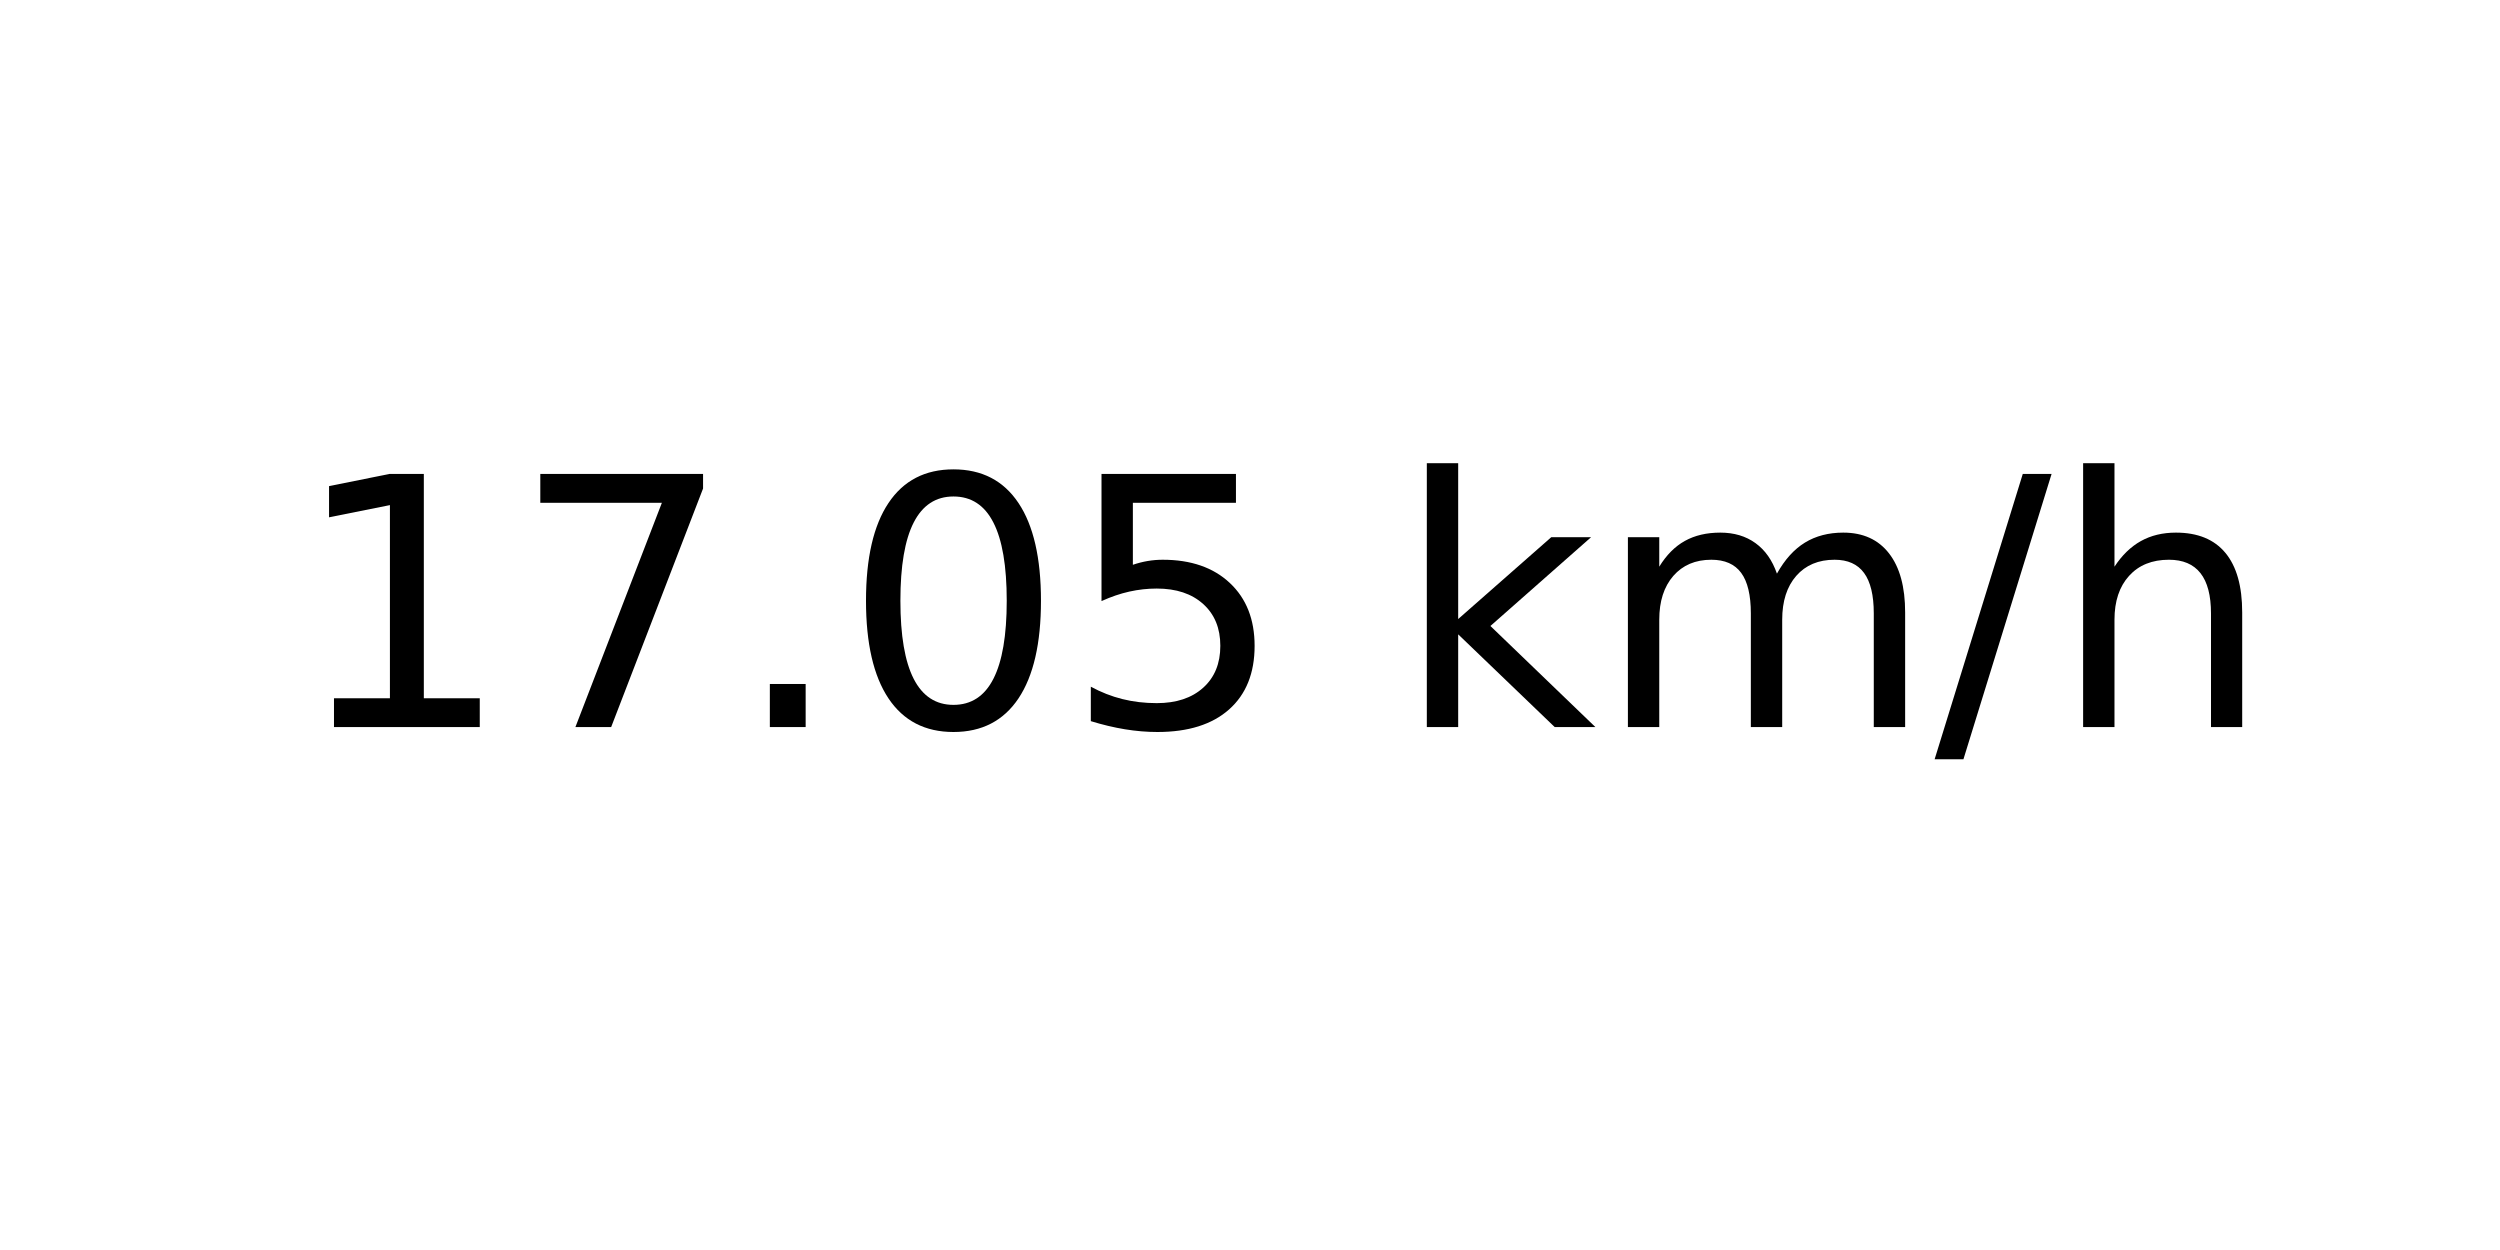
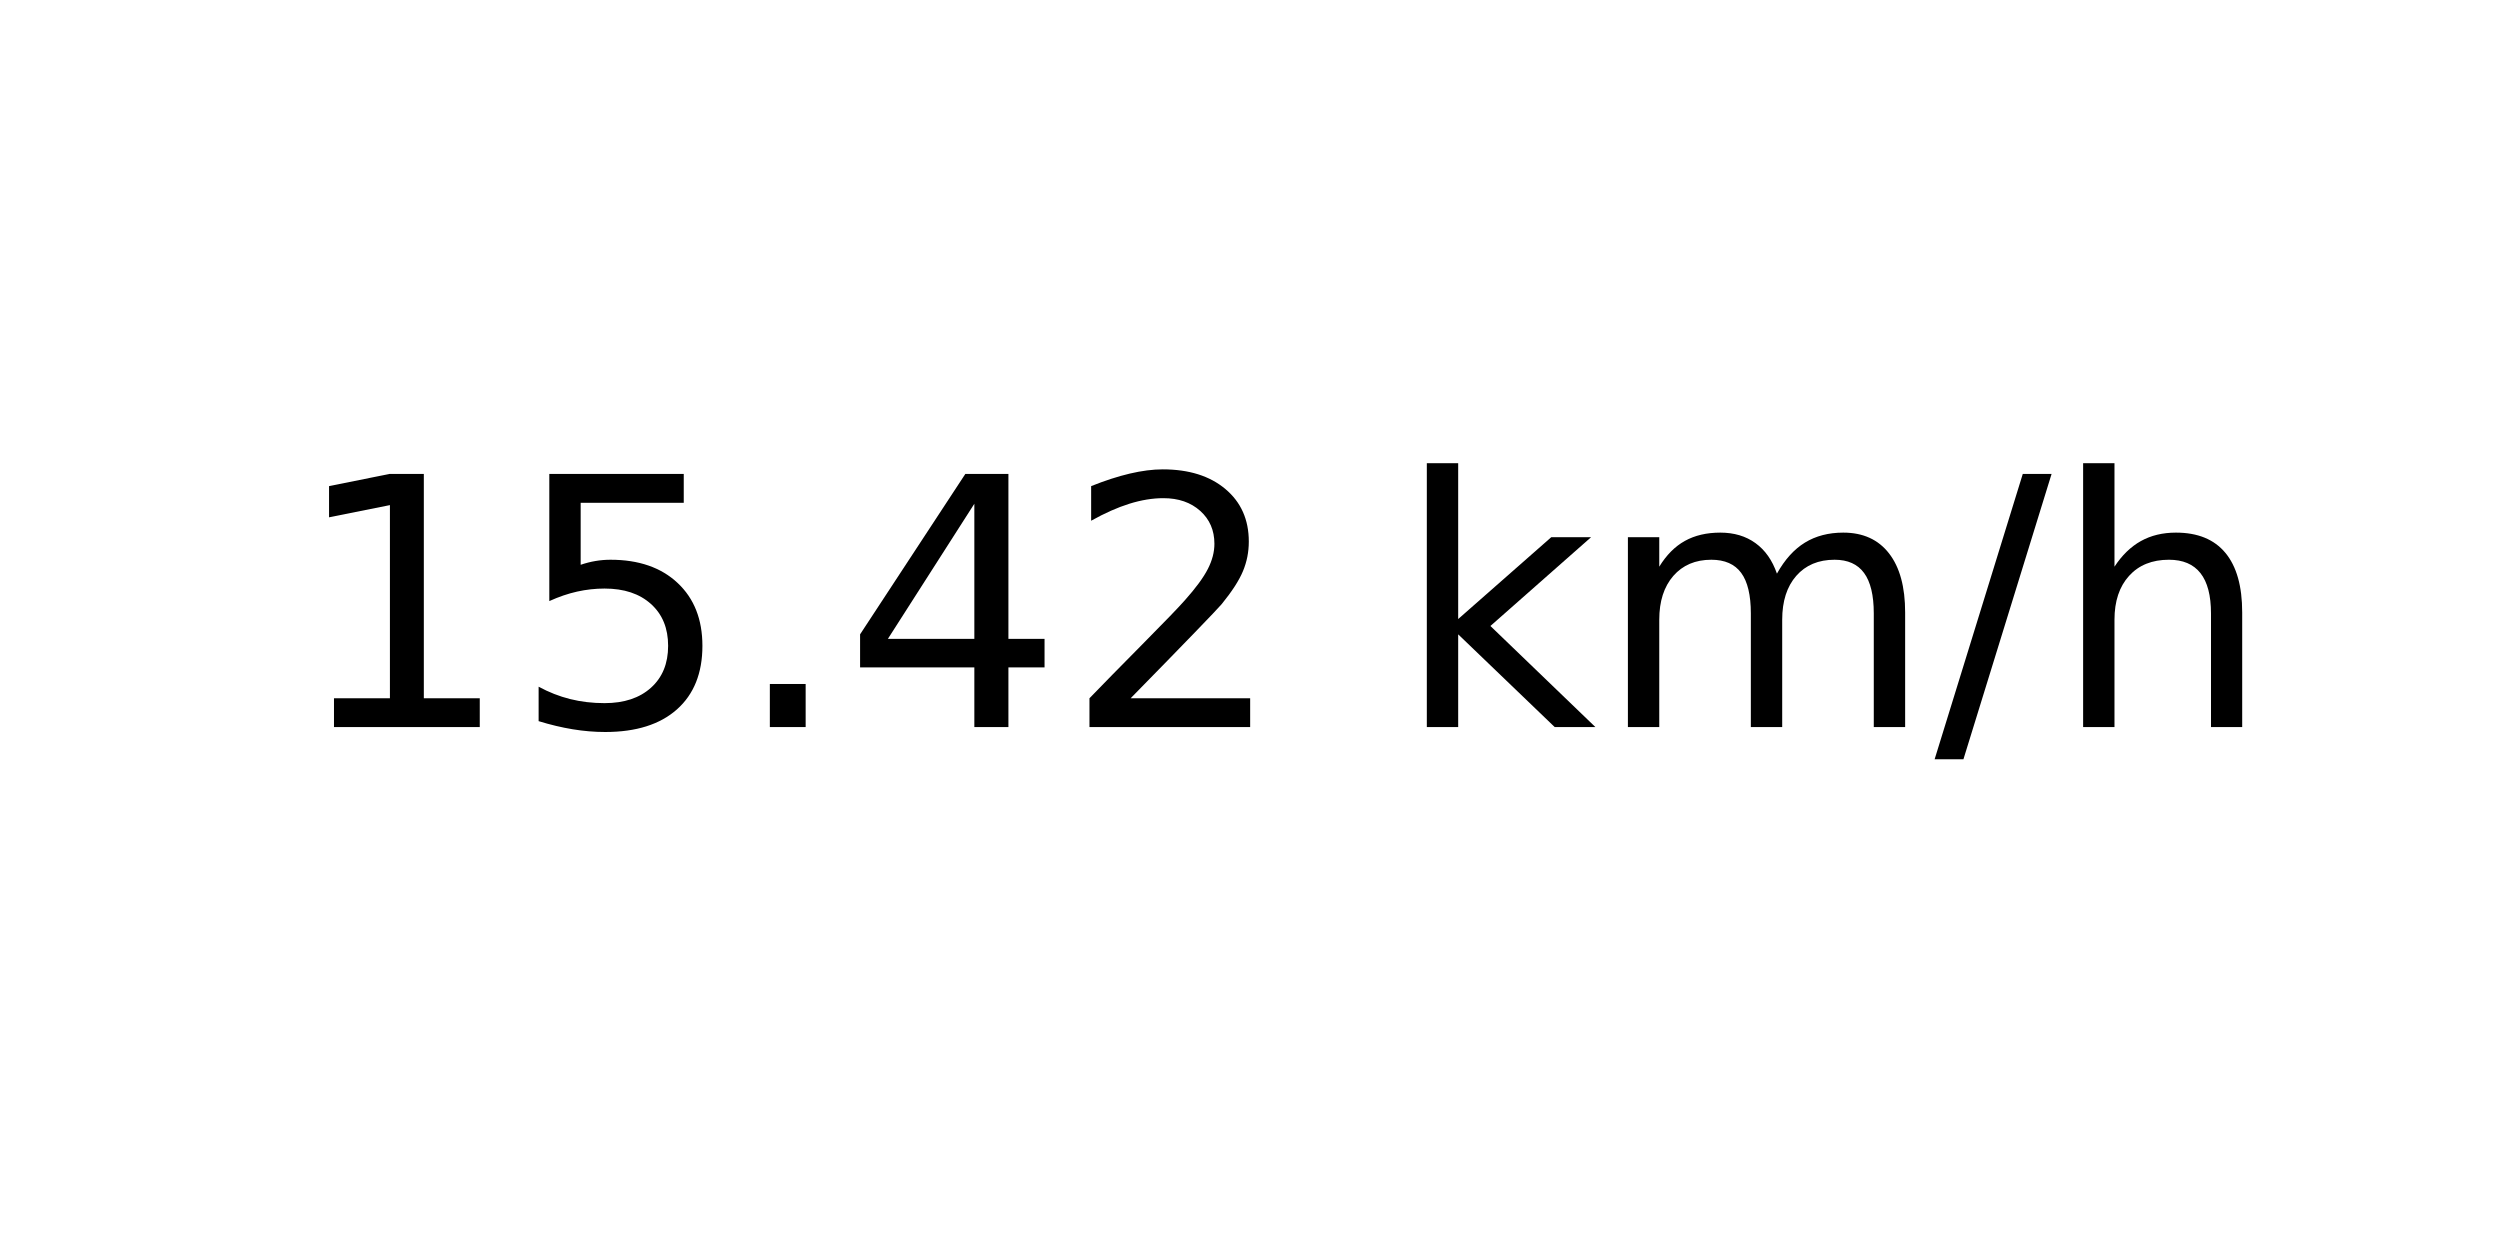
<svg xmlns="http://www.w3.org/2000/svg" xmlns:xlink="http://www.w3.org/1999/xlink" width="72pt" height="36pt" viewBox="0 0 72 36" version="1.1">
  <defs>
    <style type="text/css">*{stroke-linejoin: round; stroke-linecap: butt}</style>
  </defs>
  <g id="figure_1">
    <g id="axes_1">
      <g id="text_1">
        <g transform="translate(8.378125 20.93937) scale(0.1 -0.1)">
          <defs>
            <path id="DejaVuSans-31" d="M 794 531  L 1825 531  L 1825 4091  L 703 3866  L 703 4441  L 1819 4666  L 2450 4666  L 2450 531  L 3481 531  L 3481 0  L 794 0  L 794 531  z " transform="scale(0.015625)" />
-             <path id="DejaVuSans-37" d="M 525 4666  L 3525 4666  L 3525 4397  L 1831 0  L 1172 0  L 2766 4134  L 525 4134  L 525 4666  z " transform="scale(0.015625)" />
+             <path id="DejaVuSans-35" d="M 691 4666  L 3169 4666  L 3169 4134  L 1269 4134  L 1269 2991  Q 1406 3038 1543 3061  Q 1681 3084 1819 3084  Q 2600 3084 3056 2656  Q 3513 2228 3513 1497  Q 3513 744 3044 326  Q 2575 -91 1722 -91  Q 1428 -91 1123 -41  Q 819 9 494 109  L 494 744  Q 775 591 1075 516  Q 1375 441 1709 441  Q 2250 441 2565 725  Q 2881 1009 2881 1497  Q 2881 1984 2565 2268  Q 2250 2553 1709 2553  Q 1456 2553 1204 2497  Q 953 2441 691 2322  L 691 4666  z " transform="scale(0.015625)" />
            <path id="DejaVuSans-2e" d="M 684 794  L 1344 794  L 1344 0  L 684 0  L 684 794  z " transform="scale(0.015625)" />
-             <path id="DejaVuSans-30" d="M 2034 4250  Q 1547 4250 1301 3770  Q 1056 3291 1056 2328  Q 1056 1369 1301 889  Q 1547 409 2034 409  Q 2525 409 2770 889  Q 3016 1369 3016 2328  Q 3016 3291 2770 3770  Q 2525 4250 2034 4250  z M 2034 4750  Q 2819 4750 3233 4129  Q 3647 3509 3647 2328  Q 3647 1150 3233 529  Q 2819 -91 2034 -91  Q 1250 -91 836 529  Q 422 1150 422 2328  Q 422 3509 836 4129  Q 1250 4750 2034 4750  z " transform="scale(0.015625)" />
-             <path id="DejaVuSans-35" d="M 691 4666  L 3169 4666  L 3169 4134  L 1269 4134  L 1269 2991  Q 1406 3038 1543 3061  Q 1681 3084 1819 3084  Q 2600 3084 3056 2656  Q 3513 2228 3513 1497  Q 3513 744 3044 326  Q 2575 -91 1722 -91  Q 1428 -91 1123 -41  Q 819 9 494 109  L 494 744  Q 775 591 1075 516  Q 1375 441 1709 441  Q 2250 441 2565 725  Q 2881 1009 2881 1497  Q 2881 1984 2565 2268  Q 2250 2553 1709 2553  Q 1456 2553 1204 2497  Q 953 2441 691 2322  L 691 4666  z " transform="scale(0.015625)" />
+             <path id="DejaVuSans-34" d="M 2419 4116  L 825 1625  L 2419 1625  L 2419 4116  z M 2253 4666  L 3047 4666  L 3047 1625  L 3713 1625  L 3713 1100  L 3047 1100  L 3047 0  L 2419 0  L 2419 1100  L 313 1100  L 313 1709  L 2253 4666  z " transform="scale(0.015625)" />
+             <path id="DejaVuSans-32" d="M 1228 531  L 3431 531  L 3431 0  L 469 0  L 469 531  Q 828 903 1448 1529  Q 2069 2156 2228 2338  Q 2531 2678 2651 2914  Q 2772 3150 2772 3378  Q 2772 3750 2511 3984  Q 2250 4219 1831 4219  Q 1534 4219 1204 4116  Q 875 4013 500 3803  L 500 4441  Q 881 4594 1212 4672  Q 1544 4750 1819 4750  Q 2544 4750 2975 4387  Q 3406 4025 3406 3419  Q 3406 3131 3298 2873  Q 3191 2616 2906 2266  Q 2828 2175 2409 1742  Q 1991 1309 1228 531  z " transform="scale(0.015625)" />
            <path id="DejaVuSans-20" transform="scale(0.015625)" />
            <path id="DejaVuSans-6b" d="M 581 4863  L 1159 4863  L 1159 1991  L 2875 3500  L 3609 3500  L 1753 1863  L 3688 0  L 2938 0  L 1159 1709  L 1159 0  L 581 0  L 581 4863  z " transform="scale(0.015625)" />
            <path id="DejaVuSans-6d" d="M 3328 2828  Q 3544 3216 3844 3400  Q 4144 3584 4550 3584  Q 5097 3584 5394 3201  Q 5691 2819 5691 2113  L 5691 0  L 5113 0  L 5113 2094  Q 5113 2597 4934 2840  Q 4756 3084 4391 3084  Q 3944 3084 3684 2787  Q 3425 2491 3425 1978  L 3425 0  L 2847 0  L 2847 2094  Q 2847 2600 2669 2842  Q 2491 3084 2119 3084  Q 1678 3084 1418 2786  Q 1159 2488 1159 1978  L 1159 0  L 581 0  L 581 3500  L 1159 3500  L 1159 2956  Q 1356 3278 1631 3431  Q 1906 3584 2284 3584  Q 2666 3584 2933 3390  Q 3200 3197 3328 2828  z " transform="scale(0.015625)" />
            <path id="DejaVuSans-2f" d="M 1625 4666  L 2156 4666  L 531 -594  L 0 -594  L 1625 4666  z " transform="scale(0.015625)" />
            <path id="DejaVuSans-68" d="M 3513 2113  L 3513 0  L 2938 0  L 2938 2094  Q 2938 2591 2744 2837  Q 2550 3084 2163 3084  Q 1697 3084 1428 2787  Q 1159 2491 1159 1978  L 1159 0  L 581 0  L 581 4863  L 1159 4863  L 1159 2956  Q 1366 3272 1645 3428  Q 1925 3584 2291 3584  Q 2894 3584 3203 3211  Q 3513 2838 3513 2113  z " transform="scale(0.015625)" />
          </defs>
          <use xlink:href="#DejaVuSans-31" />
-           <use xlink:href="#DejaVuSans-37" x="63.623" />
+           <use xlink:href="#DejaVuSans-35" x="63.623" />
          <use xlink:href="#DejaVuSans-2e" x="127.246" />
-           <use xlink:href="#DejaVuSans-30" x="159.033" />
-           <use xlink:href="#DejaVuSans-35" x="222.656" />
+           <use xlink:href="#DejaVuSans-34" x="159.033" />
+           <use xlink:href="#DejaVuSans-32" x="222.656" />
          <use xlink:href="#DejaVuSans-20" x="286.279" />
          <use xlink:href="#DejaVuSans-6b" x="318.066" />
          <use xlink:href="#DejaVuSans-6d" x="375.977" />
          <use xlink:href="#DejaVuSans-2f" x="473.389" />
          <use xlink:href="#DejaVuSans-68" x="507.08" />
        </g>
      </g>
    </g>
  </g>
</svg>
